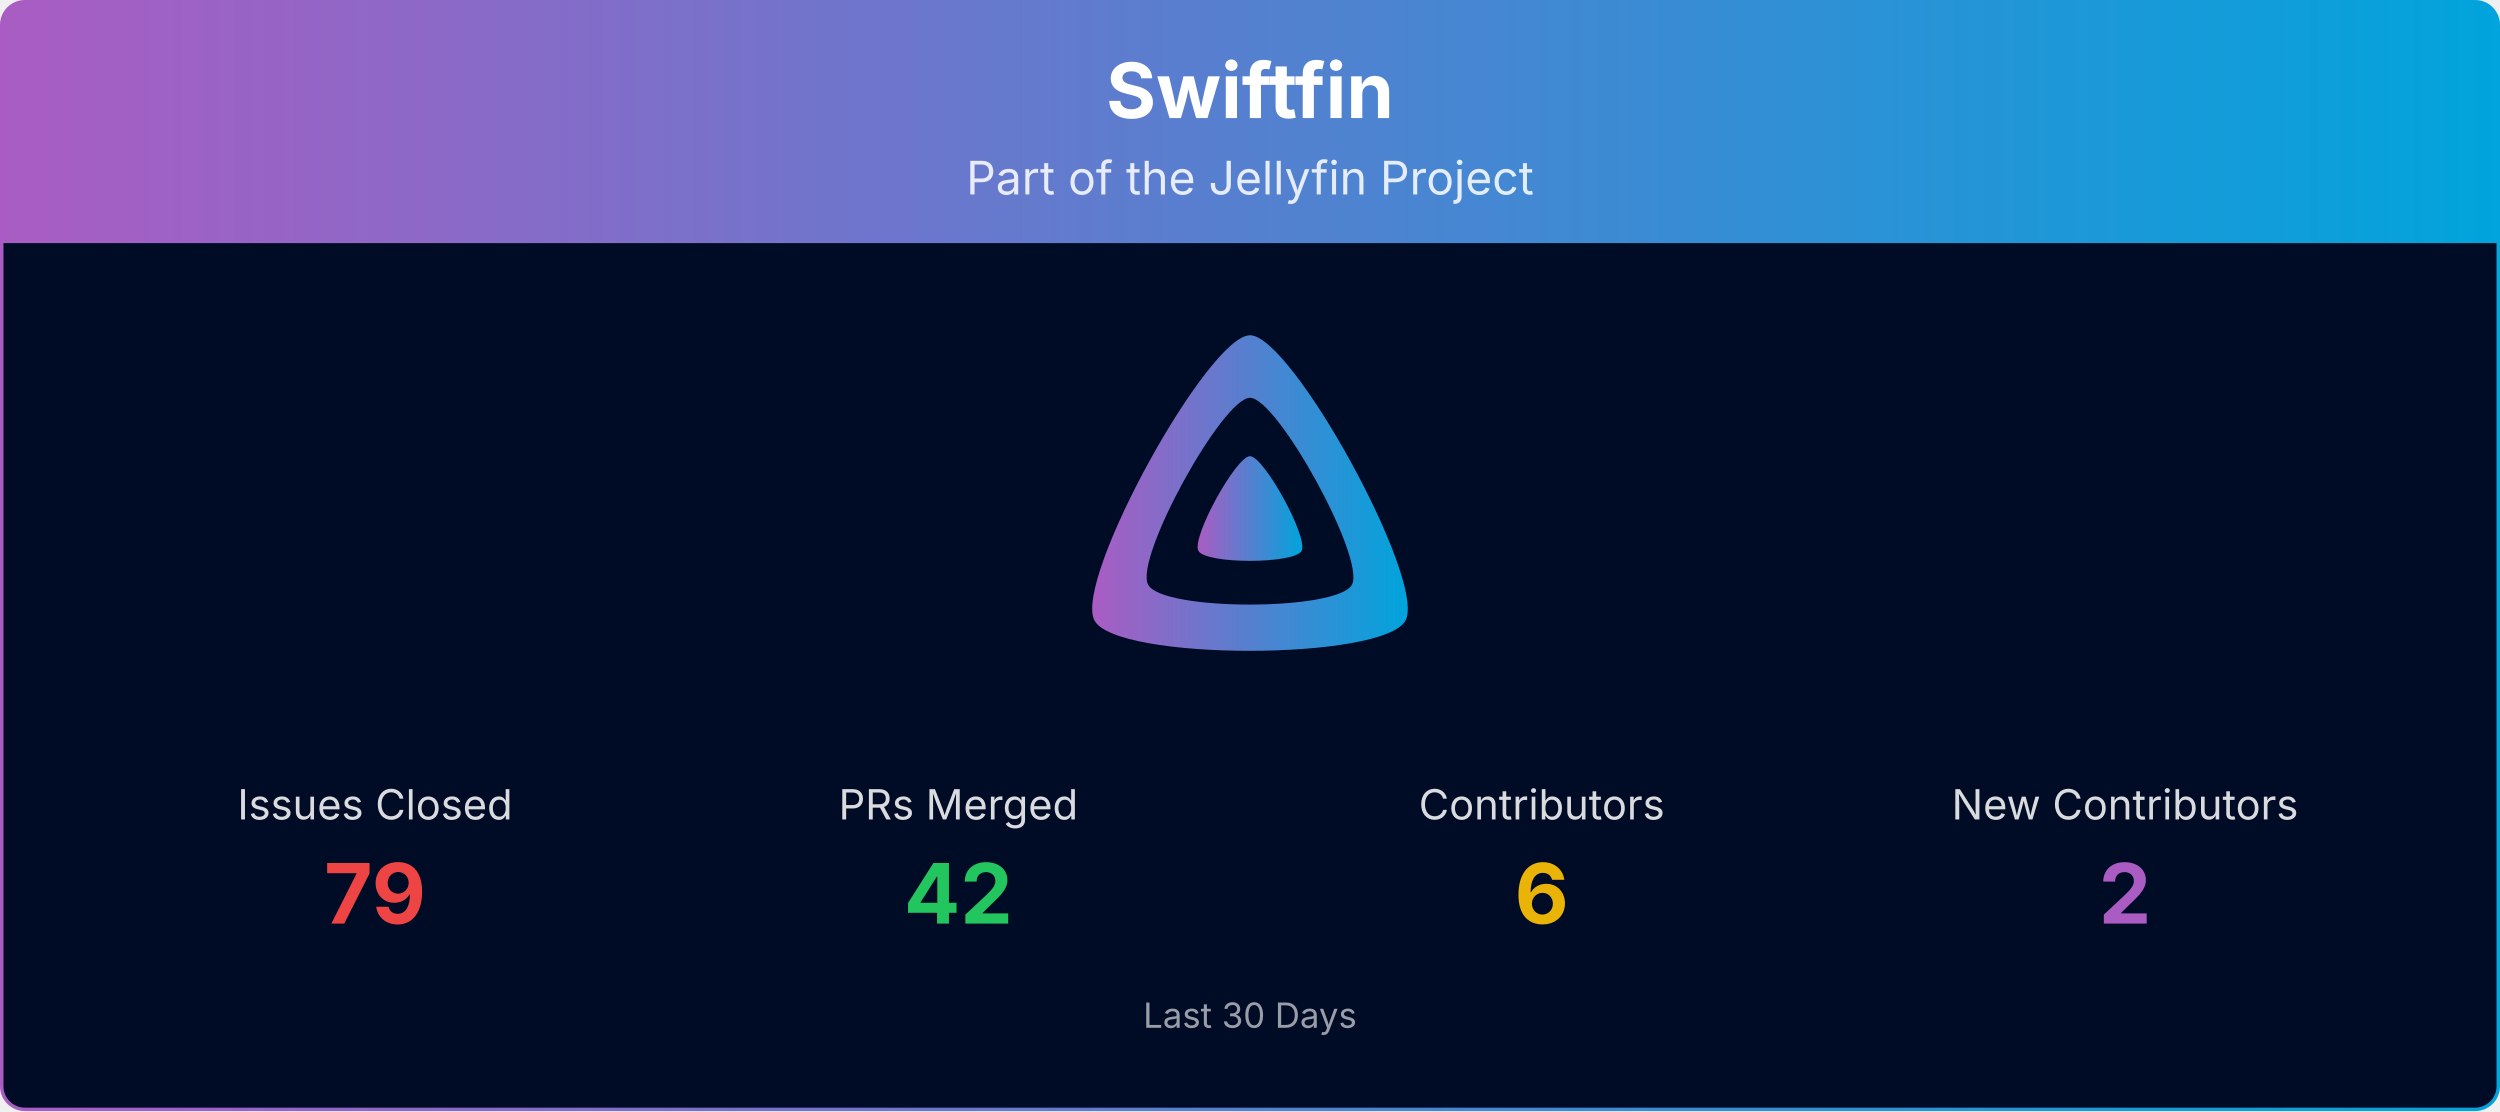
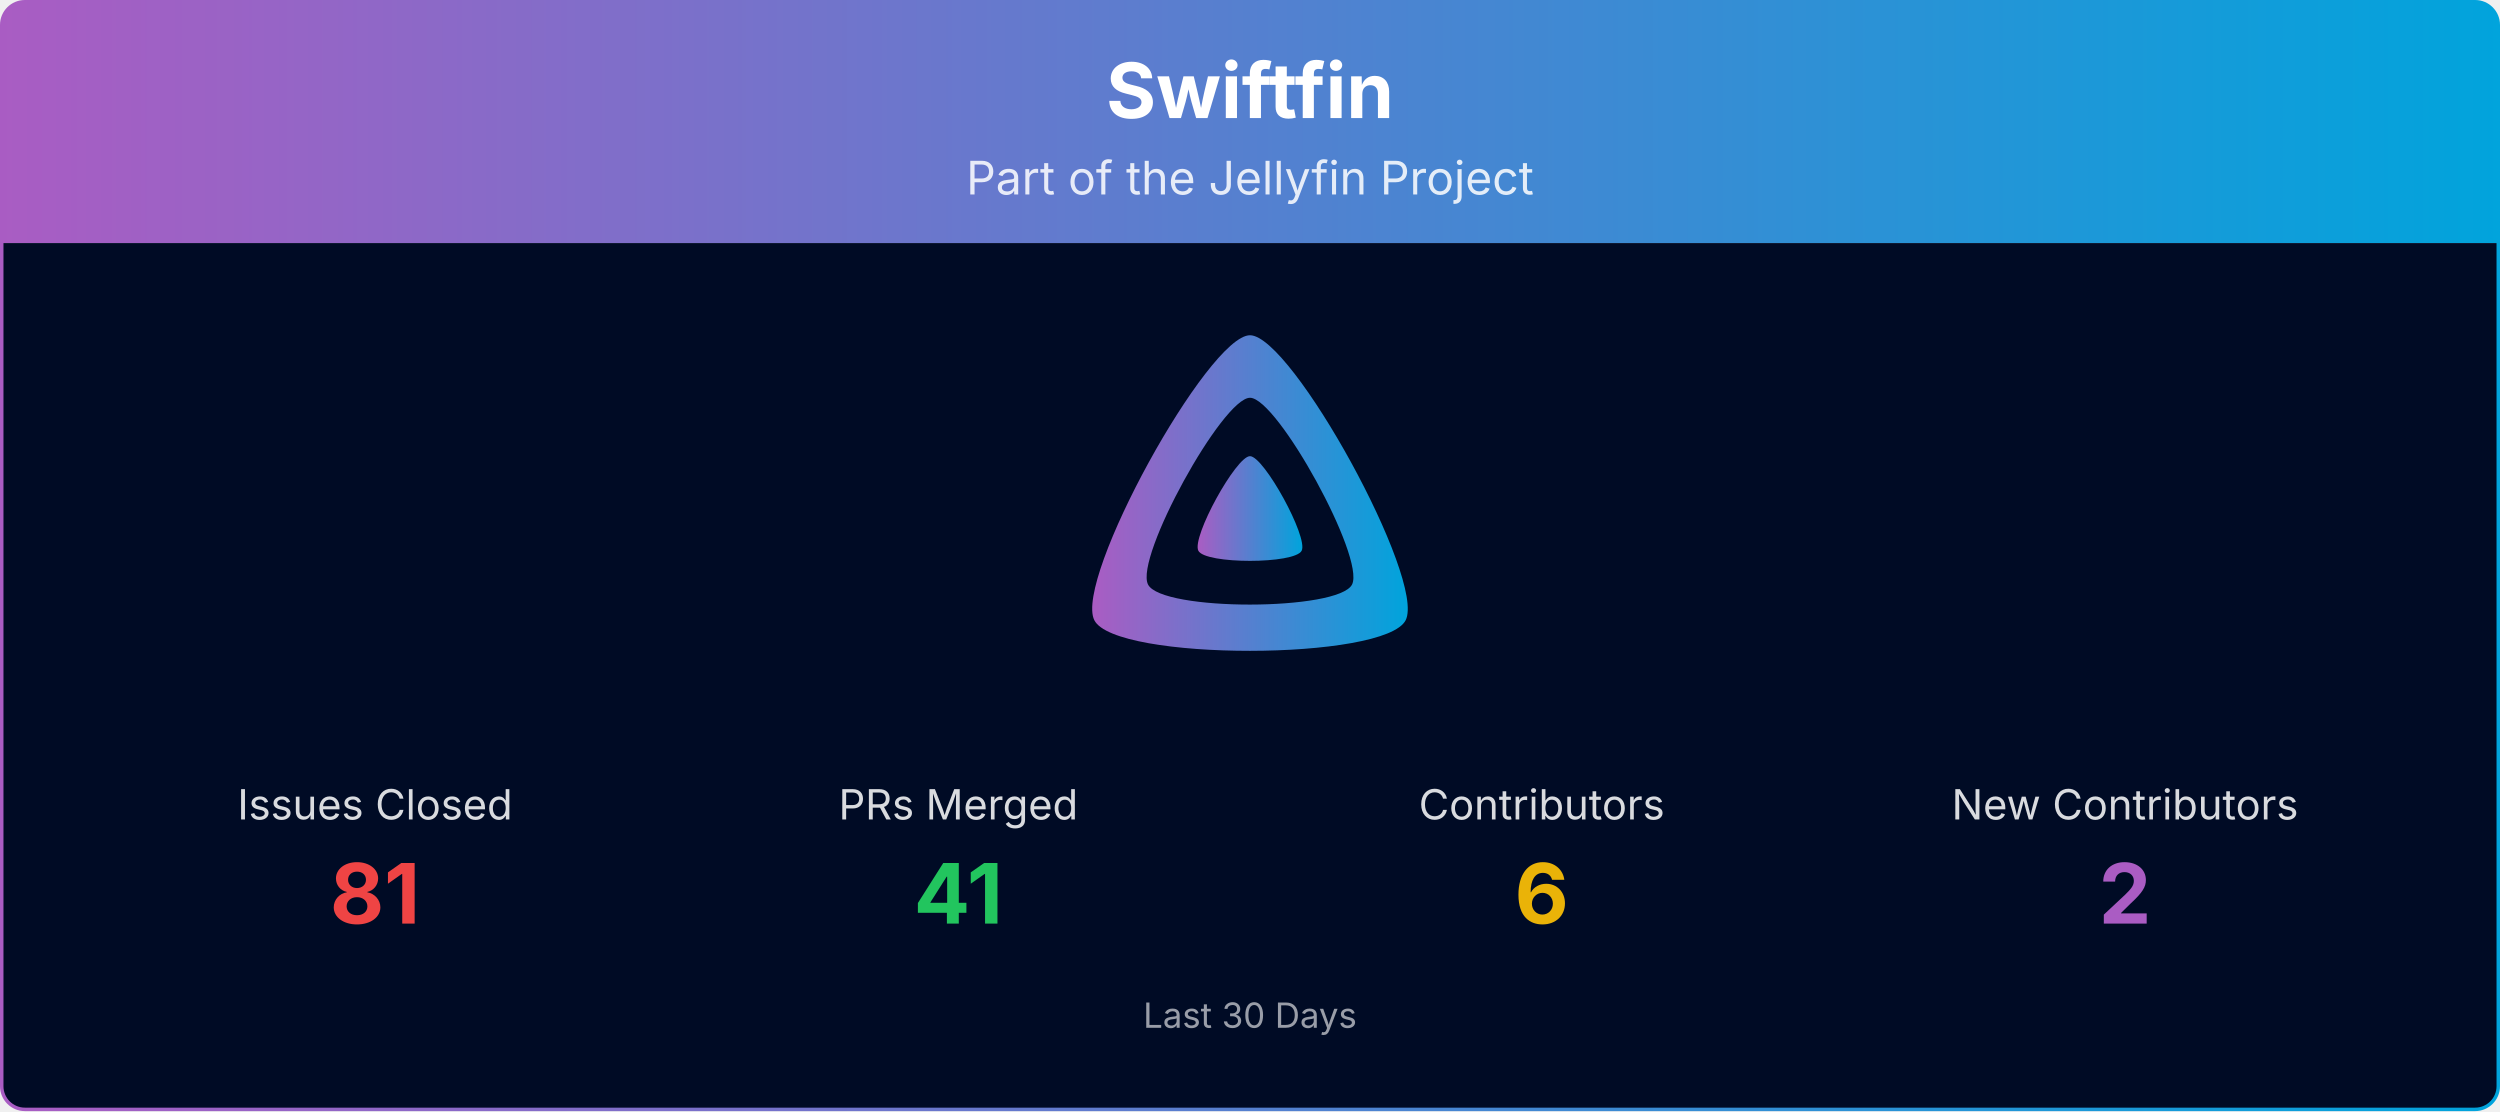
<svg xmlns="http://www.w3.org/2000/svg" viewBox="0 0 1080 480" width="100%" role="img" aria-label="Swiftfin">
  <defs>
    <linearGradient id="banner-swiftfin-grad" x1="0" y1="0" x2="1" y2="0">
      <stop offset="0%" stop-color="#AA5CC3" />
      <stop offset="100%" stop-color="#00A4DC" />
    </linearGradient>
    <clipPath id="banner-swiftfin-grad-clip">
      <rect x="0.75" y="0.75" width="1078.5" height="478.5" rx="10" ry="10" />
    </clipPath>
  </defs>
  <g clip-path="url(#banner-swiftfin-grad-clip)">
    <path d="M0.75,10.75 A10.0,10.0 0 0 1 10.75,0.75 L1069.25,0.75 A10.0,10.0 0 0 1 1079.25,10.75 L1079.25,105.00 L0.75,105.00 Z" fill="url(#banner-swiftfin-grad)" />
    <text x="540.0" y="51" text-anchor="middle" font-size="33" font-weight="700" font-family="Plus Jakarta Sans, system-ui, -apple-system, Segoe UI, sans-serif" fill="#ffffff">Swiftfin</text>
    <text x="540.0" y="84" text-anchor="middle" font-size="20" font-family="Plus Jakarta Sans, system-ui, -apple-system, Segoe UI, sans-serif" fill="#ffffff" opacity="0.85">Part of the Jellyfin Project</text>
    <rect x="0.75" y="105" width="1078.5" height="374.25" fill="#000b25" />
    <g transform="translate(465.00,138.00) scale(0.29297)">
      <path fill="url(#banner-swiftfin-grad)" fill-rule="evenodd" d="M256,23.3c-61.6,0-259.8,359.4-229.6,420.1s429.3,60,459.2,0S317.6,23.3,256,23.3zM406.5,390.8c-19.6,39.3-281.1,39.8-300.9,0s110.1-275.3,150.4-275.3S426.1,351.4,406.5,390.8z" />
      <path fill="url(#banner-swiftfin-grad)" d="M256,201.6c-20.4,0-86.2,119.3-76.2,139.4s142.5,19.9,152.4,0S276.5,201.6,256,201.6z" />
    </g>
    <text x="162.0" y="354.0" text-anchor="middle" font-size="18" font-family="Plus Jakarta Sans, system-ui, -apple-system, Segoe UI, sans-serif" fill="#ffffff" opacity="0.85">Issues Closed</text>
-     <text x="162.0" y="399.0" text-anchor="middle" font-size="36" font-weight="700" font-family="Plus Jakarta Sans, system-ui, -apple-system, Segoe UI, sans-serif" fill="#ef4444">79</text>
+     <text x="162.0" y="399.0" text-anchor="middle" font-size="36" font-weight="700" font-family="Plus Jakarta Sans, system-ui, -apple-system, Segoe UI, sans-serif" fill="#ef4444">81</text>
    <text x="414.0" y="354.0" text-anchor="middle" font-size="18" font-family="Plus Jakarta Sans, system-ui, -apple-system, Segoe UI, sans-serif" fill="#ffffff" opacity="0.85">PRs Merged</text>
-     <text x="414.0" y="399.0" text-anchor="middle" font-size="36" font-weight="700" font-family="Plus Jakarta Sans, system-ui, -apple-system, Segoe UI, sans-serif" fill="#22c55e">42</text>
+     <text x="414.0" y="399.0" text-anchor="middle" font-size="36" font-weight="700" font-family="Plus Jakarta Sans, system-ui, -apple-system, Segoe UI, sans-serif" fill="#22c55e">41</text>
    <text x="666.0" y="354.0" text-anchor="middle" font-size="18" font-family="Plus Jakarta Sans, system-ui, -apple-system, Segoe UI, sans-serif" fill="#ffffff" opacity="0.85">Contributors</text>
    <text x="666.0" y="399.0" text-anchor="middle" font-size="36" font-weight="700" font-family="Plus Jakarta Sans, system-ui, -apple-system, Segoe UI, sans-serif" fill="#eab308">6</text>
    <text x="918.0" y="354.0" text-anchor="middle" font-size="18" font-family="Plus Jakarta Sans, system-ui, -apple-system, Segoe UI, sans-serif" fill="#ffffff" opacity="0.85">New Contributors</text>
    <text x="918.0" y="399.0" text-anchor="middle" font-size="36" font-weight="700" font-family="Plus Jakarta Sans, system-ui, -apple-system, Segoe UI, sans-serif" fill="#AA5CC3">2</text>
    <text x="540.0" y="444.0" text-anchor="middle" font-size="15" font-family="Plus Jakarta Sans, system-ui, -apple-system, Segoe UI, sans-serif" fill="#ffffff" opacity="0.6">Last 30 Days</text>
  </g>
  <rect x="0.75" y="0.75" width="1078.5" height="478.5" rx="10" ry="10" fill="none" stroke="url(#banner-swiftfin-grad)" stroke-width="1.5" />
</svg>
